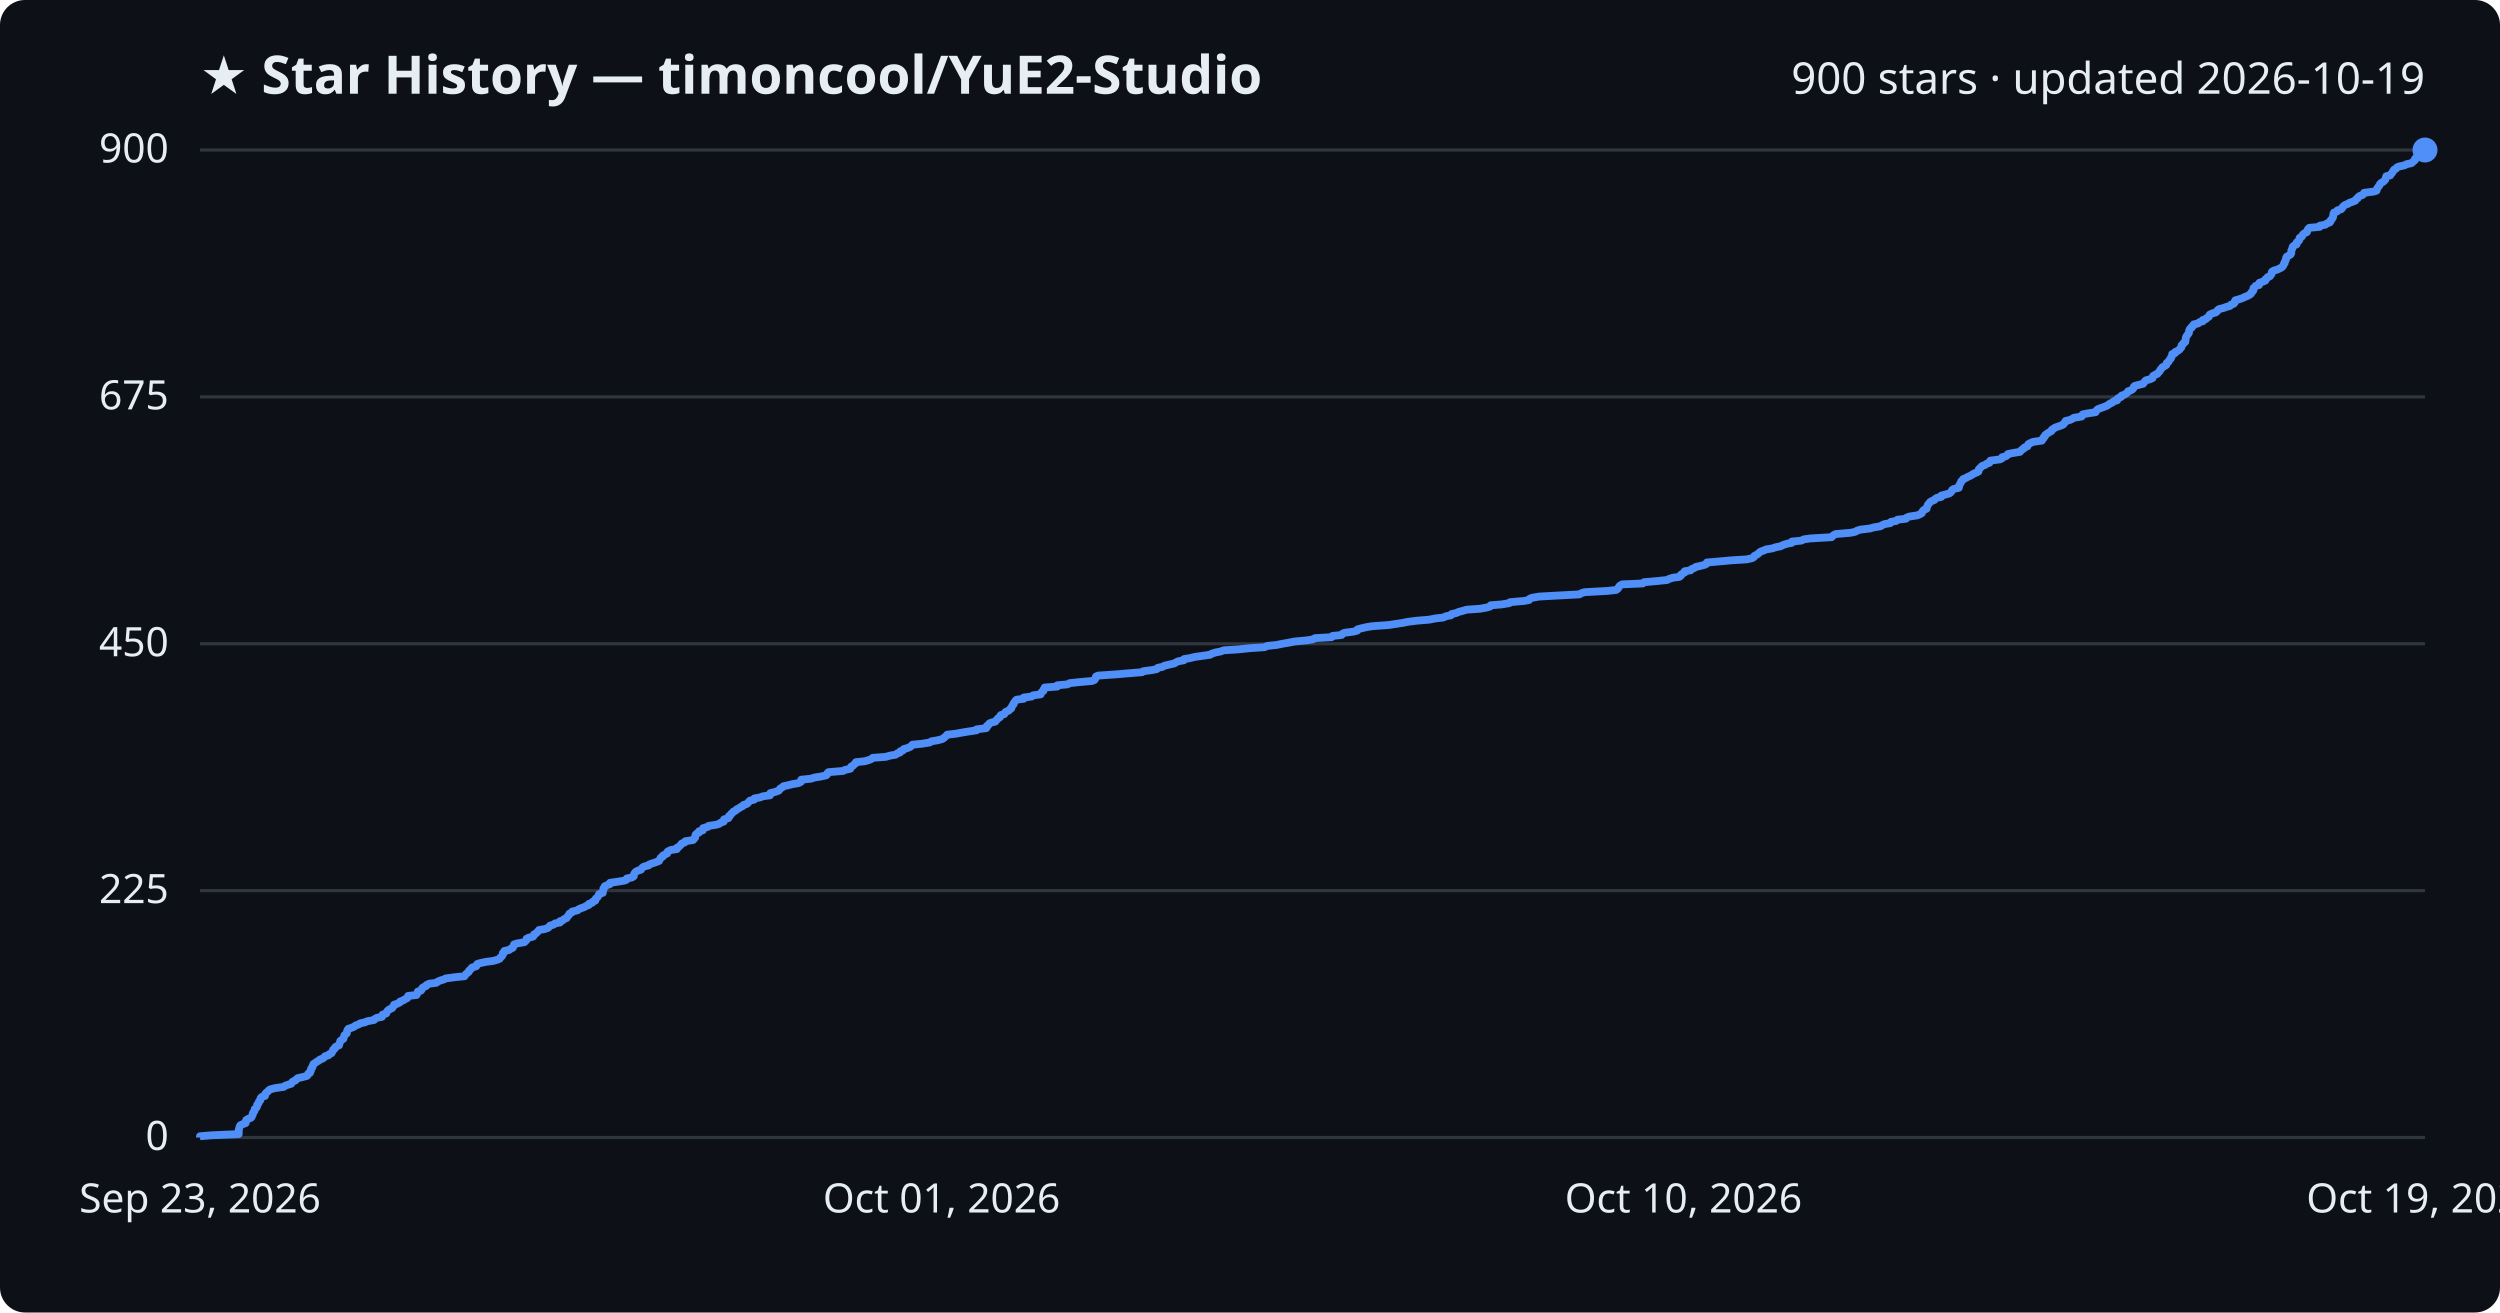
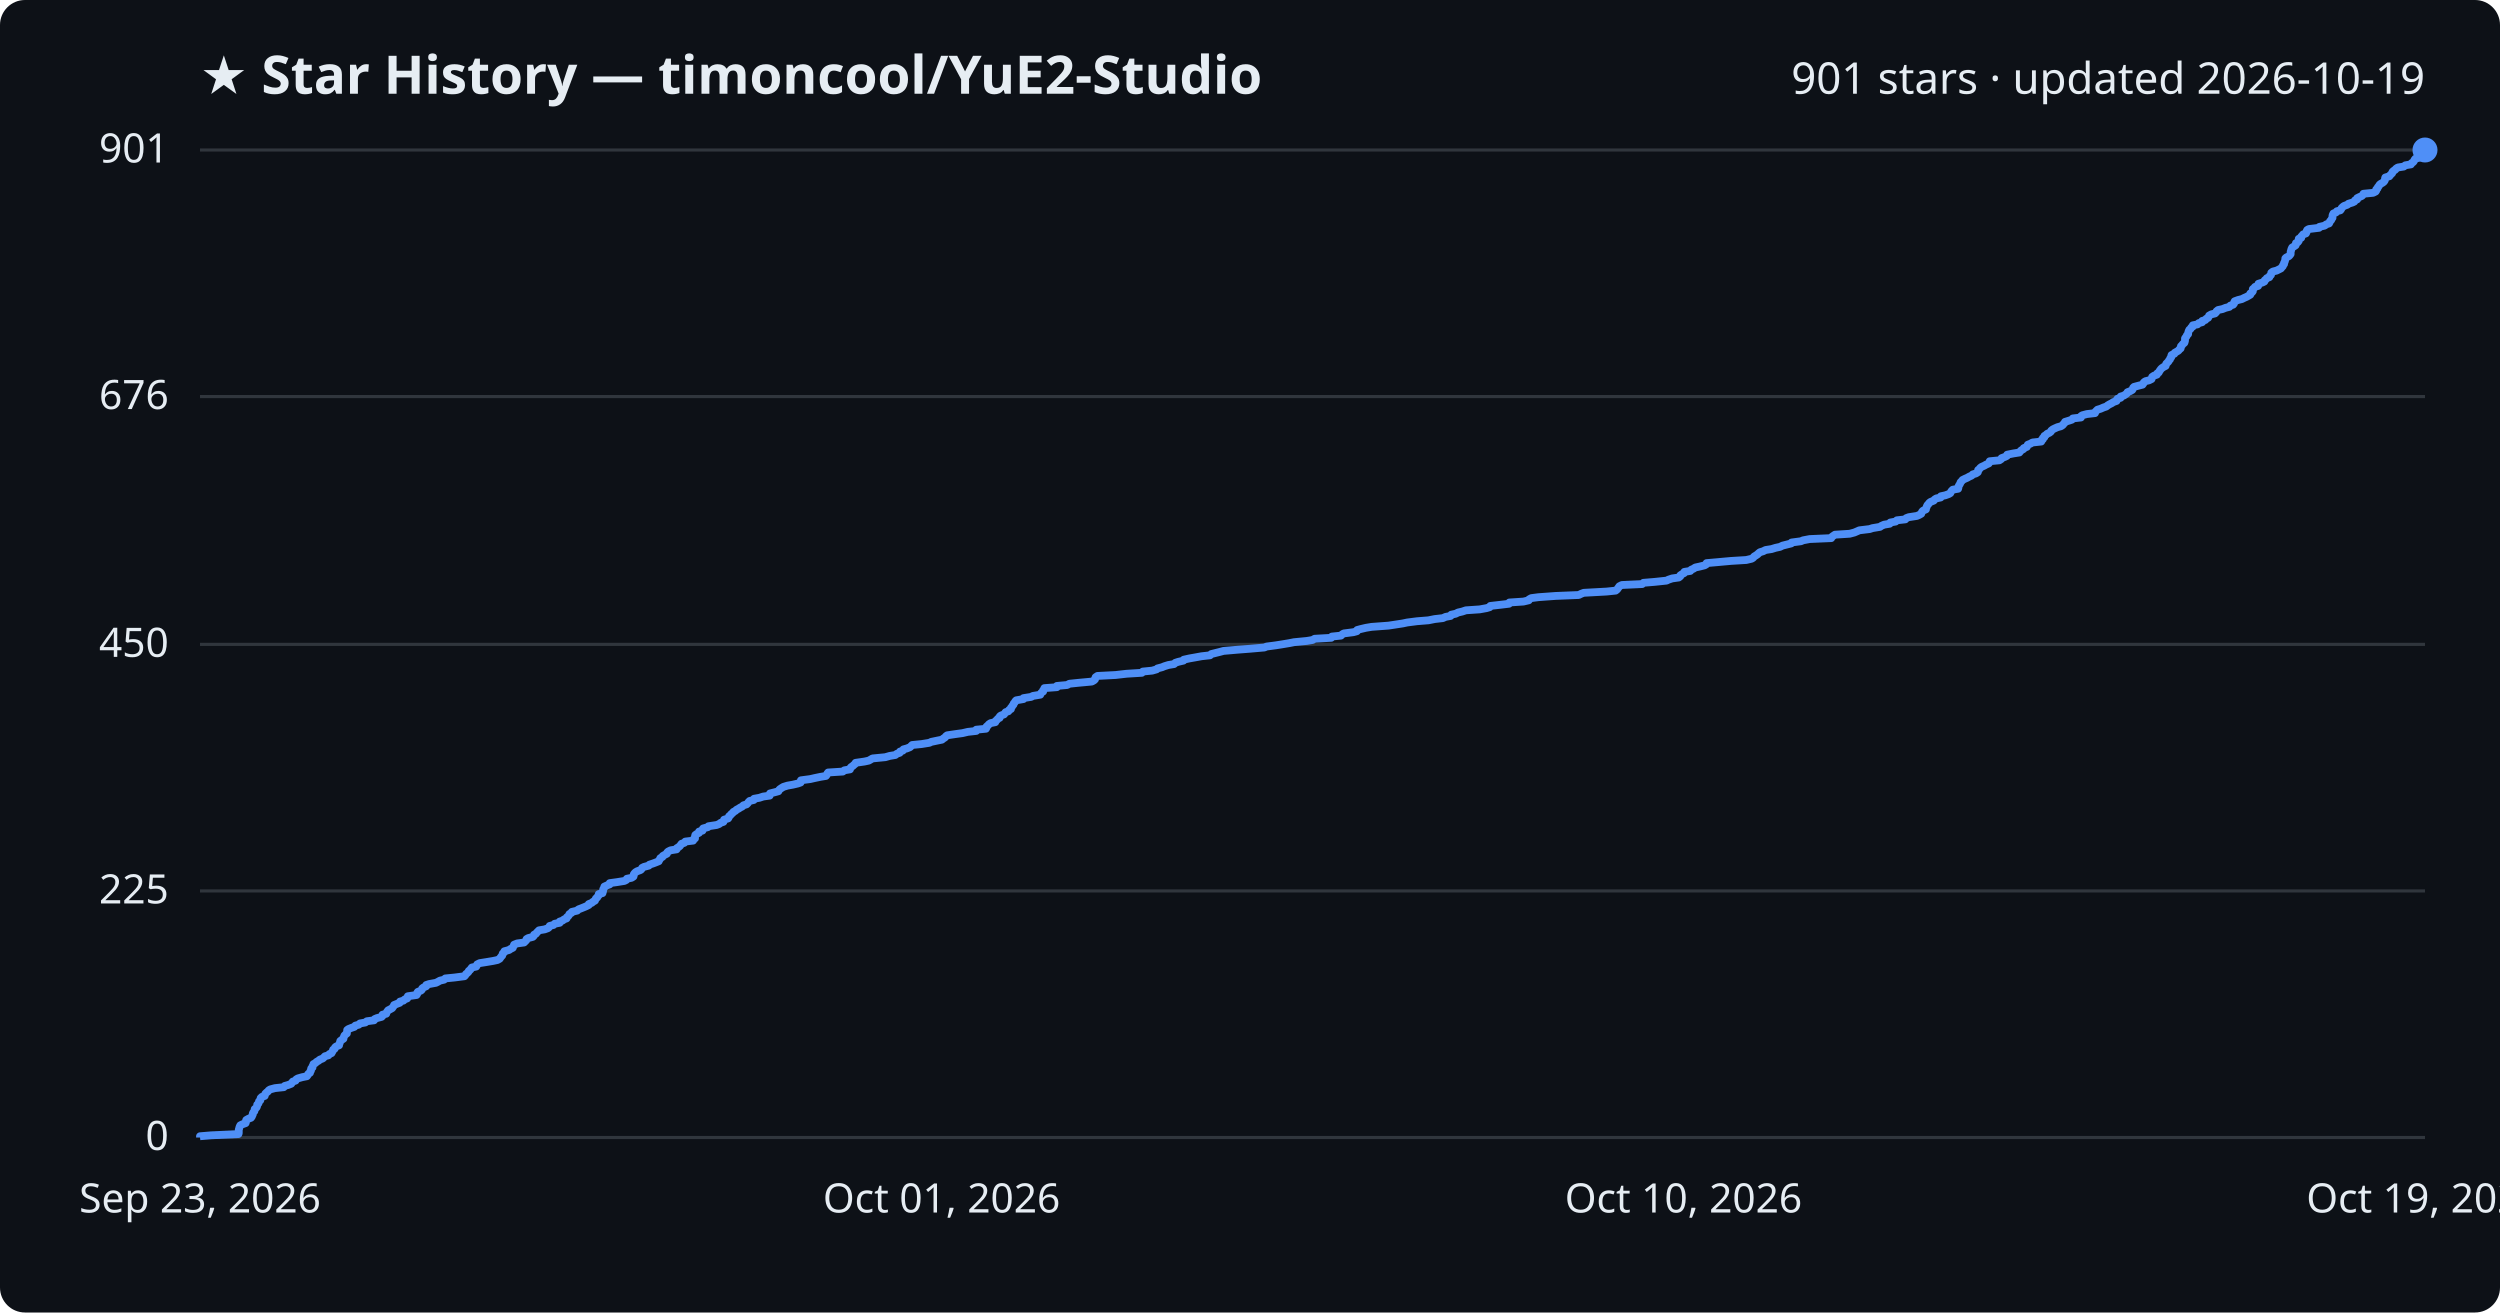
<svg xmlns="http://www.w3.org/2000/svg" viewBox="0 0 800 420" font-family="Segoe UI, sans-serif">
  <rect width="800" height="420" fill="#0d1117" rx="8" />
  <text x="64" y="30" fill="#e6edf3" font-size="17" font-weight="700">★ Star History — timoncool/YuE2-Studio</text>
-   <text x="776" y="30" fill="#e6edf3" font-size="14" text-anchor="end">900 stars · updated 2026-10-19</text>
+   <text x="776" y="30" fill="#e6edf3" font-size="14" text-anchor="end">901 stars · updated 2026-10-19</text>
  <line x1="64" y1="364.0" x2="776" y2="364.0" stroke="#30363d" stroke-width="1" />
  <text x="54" y="368.0" fill="#e6edf3" font-size="13" text-anchor="end">0</text>
-   <line x1="64" y1="285.0" x2="776" y2="285.0" stroke="#30363d" stroke-width="1" />
-   <text x="54" y="289.0" fill="#e6edf3" font-size="13" text-anchor="end">225</text>
-   <line x1="64" y1="206.0" x2="776" y2="206.0" stroke="#30363d" stroke-width="1" />
-   <text x="54" y="210.0" fill="#e6edf3" font-size="13" text-anchor="end">450</text>
-   <line x1="64" y1="127.0" x2="776" y2="127.0" stroke="#30363d" stroke-width="1" />
-   <text x="54" y="131.0" fill="#e6edf3" font-size="13" text-anchor="end">675</text>
+   <line x1="64" y1="285.1" x2="776" y2="285.1" stroke="#30363d" stroke-width="1" />
+   <text x="54" y="289.1" fill="#e6edf3" font-size="13" text-anchor="end">225</text>
+   <line x1="64" y1="206.2" x2="776" y2="206.2" stroke="#30363d" stroke-width="1" />
+   <text x="54" y="210.2" fill="#e6edf3" font-size="13" text-anchor="end">450</text>
+   <line x1="64" y1="126.9" x2="776" y2="126.9" stroke="#30363d" stroke-width="1" />
+   <text x="54" y="130.9" fill="#e6edf3" font-size="13" text-anchor="end">676</text>
  <line x1="64" y1="48.0" x2="776" y2="48.0" stroke="#30363d" stroke-width="1" />
-   <text x="54" y="52.0" fill="#e6edf3" font-size="13" text-anchor="end">900</text>
-   <path d="M64.0,364.0 L64.0,363.6 L67.6,363.3 L76.4,362.9 L76.4,362.6 L76.4,362.2 L76.4,361.9 L76.4,361.5 L76.5,361.2 L76.6,360.8 L76.7,360.5 L76.9,360.1 L77.5,359.8 L78.6,359.4 L78.7,359.1 L78.7,358.7 L78.8,358.4 L79.5,358.0 L80.3,357.7 L80.6,357.3 L80.7,357.0 L80.9,356.6 L80.9,356.3 L81.1,355.9 L81.4,355.6 L81.5,355.2 L81.5,354.9 L82.0,354.5 L82.2,354.2 L82.3,353.8 L82.3,353.5 L82.7,353.1 L82.8,352.8 L82.9,352.4 L83.3,352.1 L83.4,351.7 L83.4,351.4 L83.8,351.0 L84.8,350.7 L84.8,350.3 L84.9,350.0 L85.3,349.6 L85.7,349.3 L86.0,348.9 L86.5,348.6 L88.0,348.2 L90.8,347.8 L91.1,347.5 L92.2,347.1 L93.2,346.8 L93.4,346.4 L93.7,346.1 L94.6,345.7 L94.8,345.4 L95.3,345.0 L96.7,344.7 L98.2,344.3 L98.5,344.0 L98.6,343.6 L99.2,343.3 L99.2,342.9 L99.5,342.6 L99.5,342.2 L99.6,341.9 L100.0,341.5 L100.0,341.2 L100.2,340.8 L100.3,340.5 L100.9,340.1 L101.3,339.8 L102.0,339.4 L102.3,339.1 L103.3,338.7 L103.7,338.4 L104.0,338.0 L105.1,337.7 L105.4,337.3 L106.1,337.0 L106.3,336.6 L106.5,336.3 L106.6,335.9 L107.1,335.6 L107.2,335.2 L107.5,334.9 L108.5,334.5 L108.5,334.2 L108.7,333.8 L108.8,333.5 L108.9,333.1 L109.3,332.8 L109.9,332.4 L110.0,332.0 L110.1,331.7 L110.2,331.3 L110.6,331.0 L111.0,330.6 L111.0,330.3 L111.1,329.9 L111.2,329.6 L111.5,329.2 L112.5,328.9 L113.4,328.5 L113.7,328.2 L114.8,327.8 L115.2,327.5 L116.9,327.1 L117.5,326.8 L119.7,326.4 L119.9,326.1 L120.6,325.7 L122.2,325.4 L122.4,325.0 L122.4,324.7 L123.6,324.3 L123.7,324.0 L123.9,323.6 L124.2,323.3 L124.8,322.9 L125.5,322.6 L125.7,322.2 L126.0,321.9 L126.1,321.5 L127.1,321.2 L127.9,320.8 L128.0,320.5 L129.1,320.1 L129.5,319.8 L130.3,319.4 L130.5,319.1 L130.6,318.7 L133.3,318.4 L133.5,318.0 L133.6,317.7 L133.7,317.3 L134.7,317.0 L135.0,316.6 L135.1,316.2 L135.5,315.9 L136.4,315.5 L136.5,315.2 L137.3,314.8 L139.6,314.5 L140.1,314.1 L140.8,313.8 L142.1,313.4 L142.6,313.1 L145.6,312.7 L148.6,312.4 L148.9,312.0 L149.1,311.7 L149.6,311.3 L150.0,311.0 L150.1,310.6 L150.5,310.3 L150.8,309.9 L151.1,309.6 L152.4,309.2 L152.6,308.9 L152.7,308.5 L153.6,308.2 L155.5,307.8 L157.8,307.5 L159.2,307.1 L159.9,306.8 L160.1,306.4 L160.5,306.1 L160.8,305.7 L160.9,305.4 L160.9,305.0 L161.4,304.7 L161.4,304.3 L162.9,304.0 L163.4,303.6 L164.1,303.3 L164.2,302.9 L164.4,302.6 L164.5,302.2 L165.5,301.9 L167.8,301.5 L168.1,301.2 L168.5,300.8 L168.5,300.4 L169.1,300.1 L170.6,299.7 L170.8,299.4 L170.9,299.0 L171.5,298.7 L171.9,298.3 L172.2,298.0 L172.5,297.6 L174.3,297.3 L175.4,296.9 L175.7,296.6 L176.0,296.2 L177.1,295.9 L177.6,295.5 L179.2,295.2 L179.2,294.8 L180.1,294.5 L180.5,294.1 L181.3,293.8 L181.5,293.4 L181.8,293.1 L182.1,292.7 L182.2,292.4 L183.0,292.0 L183.1,291.7 L184.8,291.3 L185.1,291.0 L186.0,290.6 L186.9,290.3 L187.6,289.9 L188.4,289.6 L188.5,289.2 L189.5,288.9 L189.7,288.5 L190.5,288.2 L190.5,287.8 L190.7,287.5 L191.2,287.1 L191.4,286.8 L191.6,286.4 L191.7,286.1 L192.9,285.7 L192.9,285.4 L193.0,285.0 L193.1,284.6 L193.1,284.3 L193.5,283.9 L193.5,283.6 L194.4,283.2 L195.2,282.9 L195.2,282.5 L197.3,282.2 L199.8,281.8 L200.5,281.5 L200.6,281.1 L202.2,280.8 L202.8,280.4 L202.8,280.1 L202.9,279.7 L203.1,279.4 L203.4,279.0 L203.9,278.7 L205.1,278.3 L205.3,278.0 L205.6,277.6 L206.1,277.3 L207.6,276.9 L207.8,276.6 L209.0,276.2 L209.9,275.9 L210.9,275.5 L211.0,275.2 L211.3,274.8 L211.4,274.5 L212.1,274.1 L212.1,273.8 L212.9,273.4 L213.5,273.1 L213.5,272.7 L213.8,272.4 L214.7,272.0 L216.6,271.7 L216.6,271.3 L217.2,271.0 L217.6,270.6 L217.9,270.3 L218.2,269.9 L219.1,269.6 L219.3,269.2 L221.8,268.8 L222.0,268.5 L222.4,268.1 L222.5,267.8 L222.5,267.4 L222.6,267.1 L223.0,266.7 L223.7,266.4 L223.7,266.0 L224.9,265.7 L224.9,265.3 L225.0,265.0 L226.5,264.6 L226.7,264.3 L229.3,263.9 L230.2,263.6 L230.7,263.2 L231.6,262.9 L231.7,262.5 L231.7,262.2 L233.1,261.8 L233.3,261.5 L233.3,261.1 L233.8,260.8 L234.0,260.4 L234.4,260.1 L234.7,259.7 L235.4,259.4 L235.7,259.0 L236.4,258.7 L236.9,258.3 L237.6,258.0 L237.9,257.6 L238.9,257.3 L239.4,256.9 L239.6,256.6 L240.0,256.2 L241.3,255.9 L241.4,255.5 L243.1,255.2 L244.2,254.8 L246.4,254.5 L246.5,254.1 L246.5,253.8 L248.1,253.4 L249.2,253.0 L249.4,252.7 L249.7,252.3 L250.3,252.0 L250.7,251.6 L252.1,251.3 L253.7,250.9 L255.5,250.6 L256.3,250.2 L256.3,249.9 L256.4,249.5 L259.4,249.2 L260.7,248.8 L262.6,248.5 L264.4,248.1 L264.7,247.8 L264.8,247.4 L265.1,247.1 L269.8,246.7 L270.3,246.4 L272.1,246.0 L272.2,245.7 L272.4,245.3 L273.0,245.0 L273.3,244.6 L273.8,244.3 L273.9,243.9 L276.7,243.6 L278.1,243.2 L278.8,242.9 L279.3,242.5 L283.4,242.2 L284.8,241.8 L286.6,241.5 L287.1,241.1 L288.0,240.8 L288.1,240.4 L289.0,240.1 L289.2,239.7 L290.3,239.4 L291.3,239.0 L291.6,238.7 L292.0,238.3 L295.0,238.0 L297.5,237.6 L298.1,237.2 L300.0,236.9 L301.5,236.5 L302.0,236.2 L302.4,235.8 L302.8,235.5 L303.1,235.1 L305.8,234.8 L308.0,234.4 L309.8,234.1 L312.5,233.7 L312.5,233.4 L315.6,233.0 L315.8,232.7 L315.8,232.3 L316.3,232.0 L316.5,231.6 L317.0,231.3 L318.5,230.9 L318.7,230.6 L319.1,230.2 L319.3,229.9 L320.0,229.5 L320.0,229.2 L320.3,228.8 L321.4,228.5 L321.6,228.1 L321.8,227.8 L322.8,227.4 L323.0,227.1 L323.6,226.7 L323.6,226.4 L323.9,226.0 L324.0,225.7 L324.4,225.3 L324.4,225.0 L324.7,224.6 L324.9,224.3 L325.3,223.9 L327.6,223.6 L327.6,223.2 L330.1,222.9 L330.6,222.5 L333.0,222.2 L333.1,221.8 L333.4,221.4 L333.9,221.1 L333.9,220.7 L334.2,220.4 L334.3,220.0 L338.3,219.7 L338.3,219.3 L341.6,219.0 L342.3,218.6 L345.2,218.3 L349.5,217.9 L350.2,217.6 L350.5,217.2 L350.6,216.9 L350.7,216.5 L351.3,216.2 L357.1,215.8 L360.6,215.5 L365.5,215.1 L365.8,214.8 L368.8,214.4 L370.2,214.1 L370.5,213.7 L372.0,213.4 L372.7,213.0 L374.0,212.7 L375.8,212.3 L376.2,212.0 L377.1,211.6 L378.8,211.3 L378.9,210.9 L380.8,210.6 L382.4,210.2 L384.6,209.9 L387.3,209.5 L387.7,209.2 L388.9,208.8 L390.5,208.5 L391.6,208.1 L396.3,207.8 L400.1,207.4 L404.7,207.1 L405.5,206.7 L408.4,206.4 L410.4,206.0 L412.7,205.6 L414.2,205.3 L418.3,204.9 L420.1,204.6 L420.8,204.2 L426.1,203.9 L426.4,203.5 L429.3,203.2 L429.6,202.8 L430.2,202.5 L433.2,202.1 L434.3,201.8 L434.4,201.4 L435.5,201.1 L437.2,200.7 L439.0,200.4 L444.4,200.0 L446.4,199.7 L449.0,199.3 L450.4,199.0 L453.6,198.6 L457.3,198.3 L459.3,197.9 L461.9,197.6 L462.7,197.2 L464.3,196.9 L464.5,196.5 L465.9,196.2 L466.8,195.8 L468.0,195.5 L469.3,195.1 L473.6,194.8 L475.8,194.4 L476.8,194.1 L477.0,193.7 L480.6,193.4 L483.0,193.0 L483.2,192.7 L487.7,192.3 L489.3,192.0 L489.5,191.6 L490.2,191.3 L492.5,190.9 L498.0,190.6 L505.4,190.2 L506.1,189.8 L507.0,189.5 L514.3,189.1 L517.1,188.8 L517.7,188.4 L517.9,188.1 L518.1,187.7 L518.4,187.4 L519.1,187.0 L525.7,186.7 L526.1,186.3 L529.6,186.0 L533.5,185.6 L534.0,185.3 L535.2,184.9 L537.4,184.6 L537.9,184.2 L537.9,183.9 L538.5,183.5 L539.1,183.2 L539.1,182.8 L541.0,182.5 L541.3,182.1 L542.1,181.8 L542.7,181.4 L544.1,181.1 L545.6,180.7 L546.1,180.4 L546.2,180.0 L549.7,179.7 L554.1,179.3 L559.0,179.0 L560.7,178.6 L561.2,178.3 L561.4,177.9 L562.0,177.6 L562.6,177.2 L562.9,176.9 L563.4,176.5 L564.3,176.2 L565.2,175.8 L567.1,175.5 L568.3,175.1 L569.8,174.8 L570.6,174.4 L571.8,174.0 L573.4,173.7 L573.4,173.3 L576.4,173.0 L577.2,172.6 L579.3,172.3 L586.1,171.9 L586.4,171.6 L586.8,171.2 L587.4,170.9 L592.1,170.5 L593.6,170.2 L594.3,169.8 L595.2,169.5 L598.5,169.1 L599.4,168.8 L601.8,168.4 L602.2,168.1 L603.1,167.7 L604.9,167.4 L605.1,167.0 L606.8,166.7 L607.2,166.3 L609.9,166.0 L610.2,165.6 L611.0,165.3 L613.6,164.9 L614.3,164.6 L615.0,164.2 L615.1,163.9 L615.3,163.5 L615.6,163.2 L616.5,162.8 L616.5,162.5 L616.7,162.1 L616.8,161.8 L617.0,161.4 L617.3,161.1 L617.6,160.7 L618.0,160.4 L619.0,160.0 L619.2,159.7 L619.8,159.3 L621.2,159.0 L621.2,158.6 L622.7,158.2 L623.8,157.9 L624.3,157.5 L624.5,157.2 L624.7,156.8 L625.1,156.5 L626.8,156.1 L626.9,155.8 L626.9,155.4 L627.1,155.1 L627.3,154.7 L627.5,154.4 L627.6,154.0 L628.0,153.7 L628.2,153.3 L629.0,153.0 L629.7,152.6 L630.4,152.3 L631.1,151.9 L631.5,151.6 L632.5,151.2 L633.1,150.9 L633.2,150.5 L633.2,150.2 L633.6,149.8 L633.9,149.5 L634.3,149.1 L635.2,148.8 L635.7,148.4 L636.6,148.1 L636.8,147.7 L636.9,147.4 L640.0,147.0 L640.6,146.7 L640.7,146.3 L641.9,146.0 L642.4,145.6 L642.5,145.3 L644.5,144.9 L646.4,144.6 L646.7,144.2 L647.0,143.9 L647.7,143.5 L647.8,143.2 L648.8,142.8 L648.9,142.4 L649.1,142.1 L649.9,141.7 L650.6,141.4 L653.4,141.0 L653.4,140.7 L653.9,140.3 L653.9,140.0 L654.4,139.6 L654.4,139.3 L654.9,138.9 L655.3,138.6 L656.0,138.2 L656.5,137.9 L656.6,137.5 L657.1,137.2 L657.7,136.8 L658.6,136.5 L659.7,136.1 L660.3,135.8 L660.5,135.4 L660.9,135.1 L661.0,134.7 L662.3,134.4 L663.2,134.0 L663.6,133.7 L666.1,133.3 L666.1,133.0 L666.5,132.6 L668.0,132.3 L670.6,131.9 L670.7,131.6 L671.0,131.2 L671.4,130.9 L672.5,130.5 L673.3,130.2 L674.3,129.8 L674.7,129.5 L675.3,129.1 L676.0,128.8 L676.4,128.4 L677.5,128.1 L677.5,127.7 L677.8,127.4 L678.8,127.0 L678.9,126.6 L679.8,126.3 L680.4,125.9 L680.8,125.6 L681.0,125.2 L681.9,124.9 L682.5,124.5 L682.7,124.2 L682.8,123.8 L683.1,123.5 L684.6,123.1 L685.8,122.8 L686.1,122.4 L686.3,122.1 L686.7,121.7 L687.9,121.4 L688.8,121.0 L688.8,120.7 L689.0,120.3 L689.5,120.0 L690.4,119.6 L690.6,119.3 L691.0,118.9 L691.2,118.6 L691.4,118.2 L691.7,117.9 L692.0,117.5 L692.6,117.2 L693.2,116.8 L693.3,116.5 L693.4,116.1 L693.9,115.8 L694.1,115.4 L694.3,115.1 L694.7,114.7 L694.7,114.4 L695.0,114.0 L695.1,113.7 L695.1,113.3 L696.0,113.0 L696.1,112.6 L696.8,112.3 L697.4,111.9 L697.6,111.6 L698.0,111.2 L698.1,110.8 L698.1,110.5 L698.6,110.1 L698.7,109.8 L699.3,109.4 L699.3,109.1 L699.4,108.7 L699.4,108.4 L699.5,108.0 L699.6,107.7 L699.9,107.3 L700.1,107.0 L700.4,106.6 L700.5,106.3 L700.5,105.9 L700.6,105.6 L700.8,105.2 L701.3,104.9 L701.4,104.5 L701.9,104.2 L702.0,103.8 L703.4,103.5 L703.8,103.1 L704.9,102.8 L704.9,102.4 L705.9,102.1 L706.2,101.7 L706.8,101.4 L707.0,101.0 L707.1,100.7 L707.9,100.3 L709.0,100.0 L709.5,99.6 L709.6,99.3 L710.1,98.9 L711.4,98.6 L712.5,98.2 L713.6,97.9 L713.9,97.5 L714.8,97.2 L715.1,96.8 L715.1,96.5 L715.3,96.1 L716.4,95.8 L717.6,95.4 L718.4,95.0 L719.2,94.7 L719.9,94.3 L720.3,94.0 L720.4,93.6 L720.8,93.3 L721.1,92.9 L721.1,92.6 L721.1,92.2 L721.5,91.9 L721.8,91.5 L722.9,91.2 L722.9,90.8 L723.0,90.5 L724.2,90.1 L724.9,89.8 L724.9,89.4 L725.4,89.1 L725.6,88.7 L726.4,88.4 L726.6,88.0 L726.9,87.7 L727.0,87.3 L727.0,87.0 L727.6,86.6 L728.7,86.3 L729.5,85.9 L730.1,85.6 L730.5,85.2 L730.7,84.9 L730.8,84.5 L731.1,84.2 L731.1,83.8 L731.3,83.5 L731.5,83.1 L731.5,82.8 L731.6,82.4 L731.8,82.1 L732.6,81.7 L733.0,81.4 L733.2,81.0 L733.2,80.7 L733.2,80.3 L733.3,80.0 L733.5,79.6 L733.6,79.2 L733.7,78.9 L734.2,78.5 L734.9,78.2 L734.9,77.8 L735.0,77.5 L735.6,77.1 L735.8,76.8 L735.8,76.4 L735.9,76.1 L736.6,75.7 L736.7,75.4 L737.0,75.0 L737.3,74.7 L738.2,74.3 L738.3,74.0 L738.4,73.6 L738.6,73.3 L739.0,72.9 L742.3,72.6 L742.4,72.2 L744.1,71.9 L744.6,71.5 L745.5,71.2 L745.8,70.8 L745.8,70.5 L746.2,70.1 L746.4,69.8 L746.6,69.4 L746.6,69.1 L746.7,68.7 L746.7,68.4 L746.9,68.0 L747.8,67.7 L748.0,67.3 L749.1,67.0 L749.5,66.6 L749.6,66.3 L750.0,65.9 L750.4,65.6 L751.4,65.2 L751.8,64.9 L753.0,64.5 L753.7,64.2 L753.9,63.8 L754.5,63.4 L754.6,63.1 L755.1,62.7 L756.0,62.4 L756.4,62.0 L756.5,61.7 L759.6,61.3 L760.5,61.0 L760.6,60.6 L760.7,60.3 L761.0,59.9 L761.2,59.6 L761.5,59.2 L761.6,58.9 L762.0,58.5 L762.6,58.2 L763.0,57.8 L763.3,57.5 L763.4,57.1 L763.5,56.8 L763.6,56.4 L764.9,56.1 L765.1,55.7 L765.4,55.4 L765.7,55.0 L765.8,54.7 L766.1,54.3 L766.7,54.0 L767.0,53.6 L767.6,53.3 L769.5,52.9 L769.9,52.6 L771.7,52.2 L772.0,51.9 L772.5,51.5 L772.8,51.2 L772.8,50.8 L773.1,50.5 L774.3,50.1 L774.9,49.8 L775.0,49.4 L775.1,49.1 L775.7,48.7 L775.7,48.4 L776.0,48.0 L776.0,48.0" fill="none" stroke="#4f8ff7" stroke-width="2.5" stroke-linejoin="round" />
+   <text x="54" y="52.0" fill="#e6edf3" font-size="13" text-anchor="end">901</text>
+   <path d="M64.0,364.0 L64.0,363.6 L67.6,363.3 L76.3,362.9 L76.4,362.6 L76.4,362.2 L76.4,361.9 L76.4,361.5 L76.5,361.2 L76.6,360.8 L76.7,360.5 L76.9,360.1 L77.5,359.8 L78.6,359.4 L78.7,359.1 L78.7,358.7 L78.8,358.4 L79.5,358.0 L80.3,357.7 L80.6,357.3 L80.7,357.0 L80.9,356.6 L80.9,356.3 L81.1,355.9 L81.4,355.6 L81.5,355.2 L81.5,354.9 L82.0,354.5 L82.2,354.2 L82.3,353.8 L82.3,353.5 L82.7,353.1 L82.8,352.8 L82.9,352.4 L83.3,352.1 L83.4,351.7 L83.4,351.4 L83.8,351.0 L84.7,350.7 L84.8,350.3 L84.9,350.0 L85.3,349.6 L85.7,349.3 L86.0,348.9 L86.5,348.6 L88.0,348.2 L90.8,347.9 L91.1,347.5 L92.2,347.2 L93.2,346.8 L93.4,346.5 L93.7,346.1 L94.6,345.8 L94.8,345.4 L95.3,345.1 L96.7,344.7 L98.2,344.4 L98.5,344.0 L98.6,343.7 L99.2,343.3 L99.2,343.0 L99.5,342.6 L99.5,342.3 L99.6,341.9 L100.0,341.6 L100.0,341.2 L100.2,340.9 L100.3,340.5 L100.9,340.2 L101.3,339.8 L102.0,339.4 L102.3,339.1 L103.3,338.7 L103.6,338.4 L104.0,338.0 L105.1,337.7 L105.4,337.3 L106.1,337.0 L106.3,336.6 L106.5,336.3 L106.6,335.9 L107.1,335.6 L107.2,335.2 L107.5,334.9 L108.5,334.5 L108.5,334.2 L108.7,333.8 L108.8,333.5 L108.9,333.1 L109.3,332.8 L109.9,332.4 L109.9,332.1 L110.1,331.7 L110.2,331.4 L110.6,331.0 L111.0,330.7 L111.0,330.3 L111.1,330.0 L111.1,329.6 L111.5,329.3 L112.5,328.9 L113.4,328.6 L113.7,328.2 L114.8,327.9 L115.2,327.5 L116.9,327.2 L117.4,326.8 L119.7,326.5 L119.9,326.1 L120.6,325.8 L122.1,325.4 L122.4,325.1 L122.4,324.7 L123.6,324.4 L123.7,324.0 L123.9,323.7 L124.2,323.3 L124.8,323.0 L125.5,322.6 L125.7,322.3 L126.0,321.9 L126.1,321.6 L127.1,321.2 L127.9,320.9 L128.0,320.5 L129.1,320.2 L129.5,319.8 L130.3,319.5 L130.5,319.1 L130.5,318.8 L133.3,318.4 L133.5,318.1 L133.5,317.7 L133.7,317.4 L134.7,317.0 L135.0,316.7 L135.1,316.3 L135.5,316.0 L136.4,315.6 L136.4,315.2 L137.3,314.9 L139.5,314.5 L140.1,314.2 L140.8,313.8 L142.1,313.5 L142.5,313.1 L145.5,312.8 L148.6,312.4 L148.9,312.1 L149.1,311.7 L149.5,311.4 L149.9,311.0 L150.0,310.7 L150.5,310.3 L150.7,310.0 L151.0,309.6 L152.4,309.3 L152.6,308.9 L152.7,308.6 L153.5,308.2 L155.4,307.9 L157.8,307.5 L159.2,307.2 L159.9,306.8 L160.1,306.5 L160.4,306.1 L160.7,305.8 L160.8,305.4 L160.9,305.1 L161.4,304.7 L161.4,304.4 L162.9,304.0 L163.3,303.7 L164.1,303.3 L164.2,303.0 L164.4,302.6 L164.5,302.3 L165.5,301.9 L167.7,301.6 L168.1,301.2 L168.4,300.9 L168.5,300.5 L169.0,300.2 L170.5,299.8 L170.8,299.5 L170.9,299.1 L171.5,298.8 L171.8,298.4 L172.1,298.1 L172.5,297.7 L174.3,297.4 L175.4,297.0 L175.7,296.7 L175.9,296.3 L177.1,296.0 L177.5,295.6 L179.1,295.3 L179.1,294.9 L180.0,294.6 L180.5,294.2 L181.3,293.9 L181.4,293.5 L181.8,293.2 L182.1,292.8 L182.2,292.5 L182.9,292.1 L183.0,291.8 L184.7,291.4 L185.1,291.0 L185.9,290.7 L186.9,290.3 L187.6,290.0 L188.4,289.6 L188.4,289.3 L189.4,288.9 L189.7,288.6 L190.4,288.2 L190.5,287.9 L190.7,287.5 L191.1,287.2 L191.3,286.8 L191.6,286.5 L191.6,286.1 L192.8,285.8 L192.9,285.4 L193.0,285.1 L193.0,284.7 L193.1,284.4 L193.4,284.0 L193.4,283.7 L194.3,283.3 L195.1,283.0 L195.1,282.6 L197.3,282.3 L199.8,281.9 L200.4,281.6 L200.6,281.2 L202.1,280.9 L202.7,280.5 L202.8,280.2 L202.8,279.8 L203.0,279.5 L203.4,279.1 L203.9,278.8 L205.0,278.4 L205.3,278.1 L205.5,277.7 L206.1,277.4 L207.6,277.0 L207.8,276.7 L209.0,276.3 L209.8,276.0 L210.8,275.6 L210.9,275.3 L211.2,274.9 L211.3,274.6 L212.0,274.2 L212.1,273.9 L212.8,273.5 L213.4,273.2 L213.5,272.8 L213.8,272.5 L214.6,272.1 L216.5,271.8 L216.6,271.4 L217.1,271.1 L217.6,270.7 L217.8,270.4 L218.1,270.0 L219.0,269.7 L219.3,269.3 L221.8,269.0 L221.9,268.6 L222.4,268.3 L222.4,267.9 L222.4,267.6 L222.5,267.2 L222.9,266.9 L223.7,266.5 L223.7,266.1 L224.8,265.8 L224.8,265.4 L225.0,265.1 L226.5,264.7 L226.7,264.4 L229.3,264.0 L230.1,263.7 L230.6,263.3 L231.5,263.0 L231.6,262.6 L231.7,262.3 L233.0,261.9 L233.2,261.6 L233.3,261.2 L233.7,260.9 L234.0,260.5 L234.4,260.2 L234.7,259.8 L235.3,259.5 L235.7,259.1 L236.3,258.8 L236.9,258.4 L237.5,258.1 L237.9,257.7 L238.9,257.4 L239.3,257.0 L239.5,256.7 L239.9,256.3 L241.2,256.0 L241.3,255.6 L243.0,255.3 L244.2,254.9 L246.3,254.6 L246.4,254.2 L246.4,253.9 L248.0,253.5 L249.1,253.2 L249.3,252.8 L249.6,252.5 L250.2,252.1 L250.7,251.8 L252.0,251.4 L253.7,251.1 L255.4,250.7 L256.2,250.4 L256.2,250.0 L256.3,249.7 L259.3,249.3 L260.6,249.0 L262.5,248.6 L264.3,248.3 L264.6,247.9 L264.7,247.6 L265.0,247.2 L269.7,246.9 L270.2,246.5 L272.0,246.2 L272.1,245.8 L272.3,245.5 L272.9,245.1 L273.2,244.8 L273.7,244.4 L273.8,244.1 L276.6,243.7 L278.0,243.4 L278.7,243.0 L279.2,242.7 L283.3,242.3 L284.7,241.9 L286.5,241.6 L287.0,241.2 L287.9,240.9 L288.0,240.5 L288.9,240.2 L289.1,239.8 L290.2,239.5 L291.2,239.1 L291.5,238.8 L291.9,238.4 L294.9,238.1 L297.4,237.7 L298.0,237.4 L299.9,237.0 L301.4,236.7 L301.9,236.3 L302.4,236.0 L302.7,235.6 L303.1,235.3 L305.8,234.9 L308.0,234.6 L309.7,234.2 L312.4,233.9 L312.4,233.5 L315.5,233.2 L315.7,232.8 L315.7,232.5 L316.2,232.1 L316.4,231.8 L317.0,231.4 L318.5,231.1 L318.6,230.7 L319.0,230.4 L319.3,230.0 L319.9,229.7 L319.9,229.3 L320.2,229.0 L321.3,228.6 L321.5,228.3 L321.8,227.9 L322.7,227.6 L322.9,227.2 L323.5,226.9 L323.5,226.5 L323.8,226.2 L324.0,225.8 L324.3,225.5 L324.4,225.1 L324.7,224.8 L324.9,224.4 L325.2,224.1 L327.5,223.7 L327.5,223.4 L330.0,223.0 L330.5,222.7 L332.9,222.3 L333.0,222.0 L333.3,221.6 L333.8,221.3 L333.8,220.9 L334.1,220.6 L334.2,220.2 L338.2,219.9 L338.2,219.5 L341.5,219.2 L342.2,218.8 L345.1,218.5 L349.4,218.1 L350.1,217.7 L350.4,217.4 L350.5,217.0 L350.6,216.7 L351.2,216.3 L357.0,216.0 L360.5,215.6 L365.4,215.3 L365.7,214.9 L368.7,214.6 L370.1,214.2 L370.4,213.9 L371.9,213.5 L372.6,213.2 L373.9,212.8 L375.7,212.5 L376.1,212.1 L377.0,211.8 L378.7,211.4 L378.8,211.1 L380.6,210.7 L382.3,210.4 L384.5,210.0 L387.2,209.7 L387.6,209.3 L388.8,209.0 L390.4,208.6 L391.5,208.3 L396.1,207.9 L400.0,207.6 L404.6,207.2 L405.3,206.9 L408.3,206.5 L410.2,206.2 L412.6,205.8 L414.1,205.5 L418.2,205.1 L420.0,204.8 L420.7,204.4 L426.0,204.1 L426.2,203.7 L429.1,203.4 L429.5,203.0 L430.0,202.7 L433.1,202.3 L434.2,202.0 L434.3,201.6 L435.4,201.3 L437.1,200.9 L438.9,200.6 L444.3,200.2 L446.3,199.9 L448.9,199.5 L450.3,199.2 L453.4,198.8 L457.1,198.5 L459.1,198.1 L461.7,197.8 L462.6,197.4 L464.2,197.1 L464.4,196.7 L465.8,196.4 L466.6,196.0 L467.9,195.7 L469.1,195.3 L473.5,195.0 L475.7,194.6 L476.7,194.3 L476.9,193.9 L480.4,193.5 L482.9,193.2 L483.0,192.8 L487.5,192.5 L489.2,192.1 L489.3,191.8 L490.0,191.4 L492.3,191.1 L497.8,190.7 L505.2,190.4 L506.0,190.0 L506.8,189.7 L514.1,189.3 L517.0,189.0 L517.5,188.6 L517.7,188.3 L518.0,187.9 L518.2,187.6 L519.0,187.2 L525.5,186.9 L525.9,186.5 L529.5,186.2 L533.3,185.8 L533.9,185.5 L535.1,185.1 L537.2,184.8 L537.7,184.4 L537.7,184.1 L538.3,183.7 L538.9,183.4 L539.0,183.0 L540.9,182.7 L541.2,182.3 L541.9,182.0 L542.5,181.6 L543.9,181.3 L545.5,180.9 L546.0,180.6 L546.1,180.2 L549.5,179.9 L553.9,179.5 L558.8,179.2 L560.5,178.8 L561.0,178.5 L561.3,178.1 L561.8,177.8 L562.4,177.4 L562.7,177.1 L563.2,176.7 L564.2,176.4 L565.0,176.0 L566.9,175.7 L568.2,175.3 L569.6,175.0 L570.4,174.6 L571.6,174.3 L573.2,173.9 L573.3,173.6 L576.3,173.2 L577.0,172.9 L579.1,172.5 L586.0,172.2 L586.2,171.8 L586.6,171.5 L587.2,171.1 L591.9,170.8 L593.4,170.4 L594.1,170.1 L595.0,169.7 L598.3,169.3 L599.2,169.0 L601.6,168.6 L602.0,168.3 L602.9,167.9 L604.7,167.6 L604.9,167.2 L606.6,166.9 L607.0,166.5 L609.7,166.2 L610.0,165.8 L610.8,165.5 L613.4,165.1 L614.1,164.8 L614.8,164.4 L614.9,164.1 L615.1,163.7 L615.4,163.4 L616.3,163.0 L616.3,162.7 L616.5,162.3 L616.6,162.0 L616.8,161.6 L617.1,161.3 L617.4,160.9 L617.8,160.6 L618.8,160.2 L619.0,159.9 L619.6,159.5 L621.0,159.2 L621.1,158.8 L622.5,158.5 L623.6,158.1 L624.1,157.8 L624.3,157.4 L624.5,157.1 L624.9,156.7 L626.6,156.4 L626.7,156.0 L626.7,155.7 L626.9,155.3 L627.1,155.0 L627.3,154.6 L627.4,154.3 L627.8,153.9 L628.0,153.6 L628.8,153.2 L629.5,152.9 L630.2,152.5 L630.9,152.2 L631.3,151.8 L632.3,151.5 L632.9,151.1 L633.0,150.8 L633.0,150.4 L633.4,150.1 L633.7,149.7 L634.1,149.4 L635.0,149.0 L635.5,148.7 L636.4,148.3 L636.6,148.0 L636.7,147.6 L639.8,147.3 L640.4,146.9 L640.5,146.6 L641.6,146.2 L642.2,145.9 L642.3,145.5 L644.3,145.1 L646.2,144.8 L646.5,144.4 L646.8,144.1 L647.5,143.7 L647.6,143.4 L648.6,143.0 L648.7,142.7 L648.9,142.3 L649.7,142.0 L650.4,141.6 L653.2,141.3 L653.2,140.9 L653.7,140.6 L653.7,140.2 L654.2,139.9 L654.2,139.5 L654.7,139.2 L655.1,138.8 L655.8,138.5 L656.3,138.1 L656.4,137.8 L656.9,137.4 L657.5,137.1 L658.4,136.7 L659.5,136.4 L660.1,136.0 L660.3,135.7 L660.7,135.3 L660.8,135.0 L662.1,134.6 L663.0,134.3 L663.3,133.9 L665.9,133.6 L665.9,133.2 L666.3,132.9 L667.8,132.5 L670.4,132.2 L670.5,131.8 L670.8,131.5 L671.2,131.1 L672.2,130.8 L673.1,130.4 L674.0,130.1 L674.5,129.7 L675.0,129.4 L675.8,129.0 L676.2,128.7 L677.3,128.3 L677.3,128.0 L677.6,127.6 L678.6,127.3 L678.6,126.9 L679.6,126.6 L680.2,126.2 L680.6,125.9 L680.8,125.5 L681.6,125.2 L682.3,124.8 L682.5,124.5 L682.6,124.1 L682.9,123.8 L684.4,123.4 L685.6,123.1 L685.9,122.7 L686.0,122.4 L686.5,122.0 L687.7,121.7 L688.5,121.3 L688.6,121.0 L688.7,120.6 L689.3,120.2 L690.2,119.9 L690.3,119.5 L690.8,119.2 L691.0,118.8 L691.2,118.5 L691.5,118.1 L691.8,117.8 L692.4,117.4 L693.0,117.1 L693.1,116.7 L693.2,116.4 L693.6,116.0 L693.9,115.7 L694.1,115.3 L694.4,115.0 L694.5,114.6 L694.8,114.3 L694.8,113.9 L694.9,113.6 L695.8,113.2 L695.9,112.9 L696.6,112.5 L697.1,112.2 L697.4,111.8 L697.8,111.5 L697.9,111.1 L697.9,110.8 L698.3,110.4 L698.5,110.1 L699.0,109.7 L699.1,109.4 L699.2,109.0 L699.2,108.7 L699.2,108.3 L699.4,108.0 L699.7,107.6 L699.8,107.3 L700.2,106.9 L700.2,106.6 L700.3,106.2 L700.4,105.9 L700.6,105.5 L701.0,105.2 L701.2,104.8 L701.7,104.5 L701.7,104.1 L703.2,103.8 L703.6,103.4 L704.7,103.1 L704.7,102.7 L705.7,102.4 L706.0,102.0 L706.6,101.7 L706.8,101.3 L706.9,101.0 L707.6,100.6 L708.8,100.3 L709.2,99.9 L709.3,99.6 L709.8,99.2 L711.2,98.9 L712.2,98.5 L713.4,98.2 L713.7,97.8 L714.6,97.5 L714.9,97.1 L714.9,96.8 L715.1,96.4 L716.2,96.0 L717.4,95.7 L718.2,95.3 L718.9,95.0 L719.6,94.6 L720.1,94.3 L720.1,93.9 L720.6,93.6 L720.9,93.2 L720.9,92.9 L720.9,92.5 L721.3,92.2 L721.6,91.8 L722.6,91.5 L722.7,91.1 L722.7,90.8 L724.0,90.4 L724.6,90.1 L724.7,89.7 L725.1,89.4 L725.4,89.0 L726.2,88.7 L726.3,88.3 L726.7,88.0 L726.8,87.6 L726.8,87.3 L727.3,86.9 L728.5,86.6 L729.3,86.2 L729.9,85.9 L730.2,85.5 L730.5,85.2 L730.6,84.8 L730.9,84.5 L730.9,84.1 L731.1,83.8 L731.2,83.4 L731.3,83.1 L731.3,82.7 L731.6,82.4 L732.4,82.0 L732.7,81.7 L733.0,81.3 L733.0,81.0 L733.0,80.6 L733.1,80.3 L733.2,79.9 L733.3,79.6 L733.5,79.2 L734.0,78.9 L734.6,78.5 L734.7,78.2 L734.7,77.8 L735.3,77.5 L735.6,77.1 L735.6,76.8 L735.6,76.4 L736.4,76.1 L736.4,75.7 L736.7,75.4 L737.0,75.0 L737.9,74.7 L738.1,74.3 L738.1,74.0 L738.3,73.6 L738.8,73.3 L742.1,72.9 L742.2,72.6 L743.9,72.2 L744.4,71.8 L745.3,71.5 L745.5,71.1 L745.6,70.8 L746.0,70.4 L746.1,70.1 L746.4,69.7 L746.4,69.4 L746.4,69.0 L746.5,68.7 L746.7,68.3 L747.5,68.0 L747.8,67.6 L748.9,67.3 L749.2,66.9 L749.3,66.6 L749.7,66.2 L750.1,65.9 L751.2,65.5 L751.5,65.2 L752.8,64.8 L753.4,64.5 L753.6,64.1 L754.3,63.8 L754.3,63.4 L754.9,63.1 L755.8,62.7 L756.1,62.4 L756.3,62.0 L759.4,61.7 L760.2,61.3 L760.4,61.0 L760.4,60.6 L760.8,60.3 L760.9,59.9 L761.2,59.6 L761.4,59.2 L761.7,58.9 L762.4,58.5 L762.8,58.2 L763.1,57.8 L763.2,57.5 L763.2,57.1 L763.3,56.8 L764.6,56.4 L764.8,56.1 L765.2,55.7 L765.5,55.4 L765.6,55.0 L765.9,54.7 L766.5,54.3 L766.7,54.0 L767.3,53.6 L769.2,53.3 L769.7,52.9 L771.5,52.6 L771.7,52.2 L772.2,51.9 L772.5,51.5 L772.6,51.2 L772.9,50.8 L774.0,50.5 L774.6,50.1 L774.8,49.8 L774.9,49.4 L775.5,49.1 L775.5,48.7 L775.7,48.4 L776.0,48.0 L776.0,48.0" fill="none" stroke="#4f8ff7" stroke-width="2.5" stroke-linejoin="round" />
  <circle cx="776.0" cy="48.0" r="4" fill="#4f8ff7" />
  <text x="64.0" y="388" fill="#e6edf3" font-size="13" text-anchor="middle">Sep 23, 2026</text>
  <text x="301.3" y="388" fill="#e6edf3" font-size="13" text-anchor="middle">Oct 01, 2026</text>
  <text x="538.7" y="388" fill="#e6edf3" font-size="13" text-anchor="middle">Oct 10, 2026</text>
  <text x="776.0" y="388" fill="#e6edf3" font-size="13" text-anchor="middle">Oct 19, 2026</text>
</svg>
